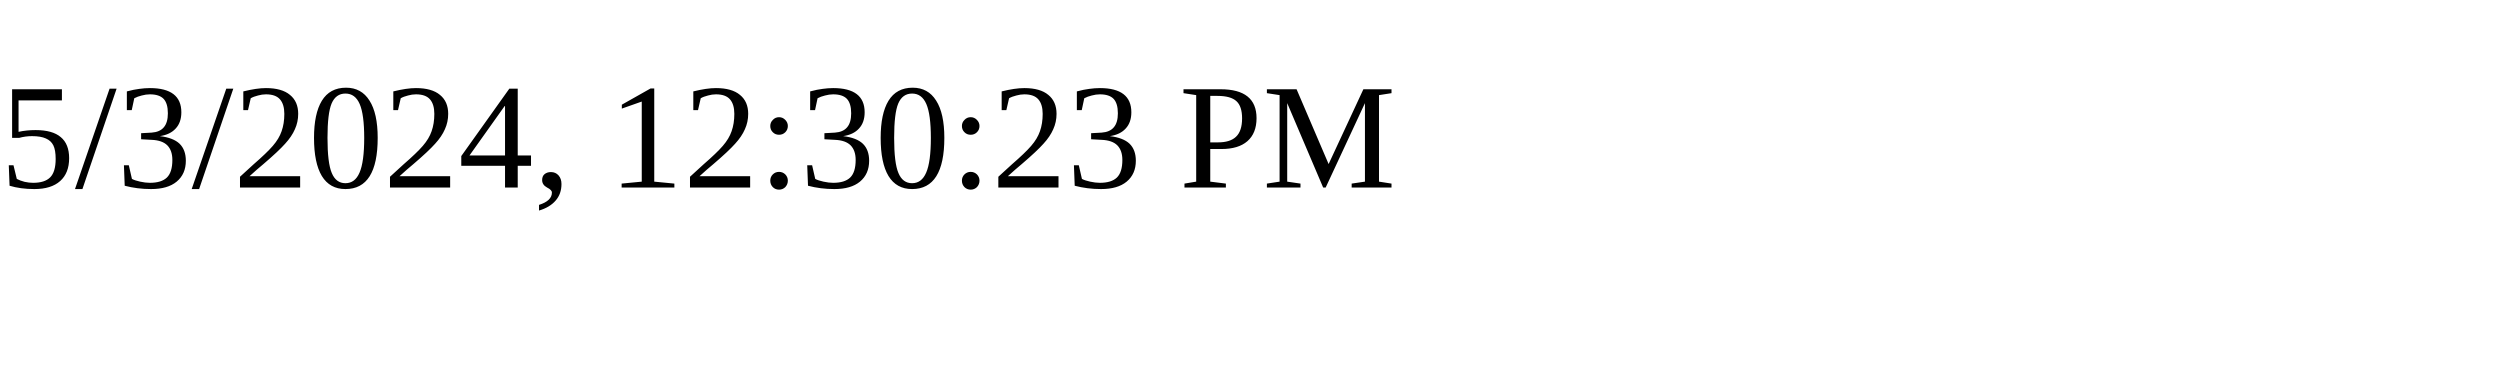
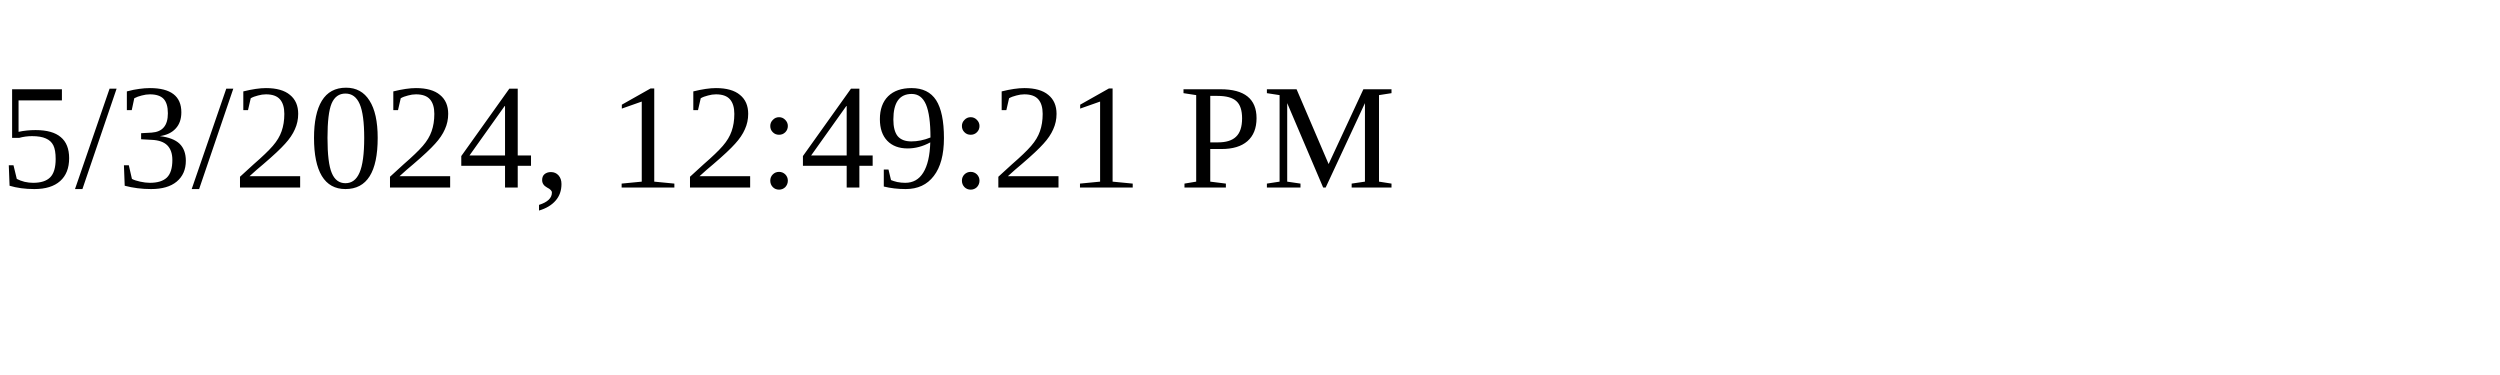
<svg xmlns="http://www.w3.org/2000/svg" height="30" width="200">
-   <text x="0" y="15">5/3/2024, 12:30:23 PM</text>
+   <text x="0" y="15">5/3/2024, 12:49:21 PM</text>
</svg>
